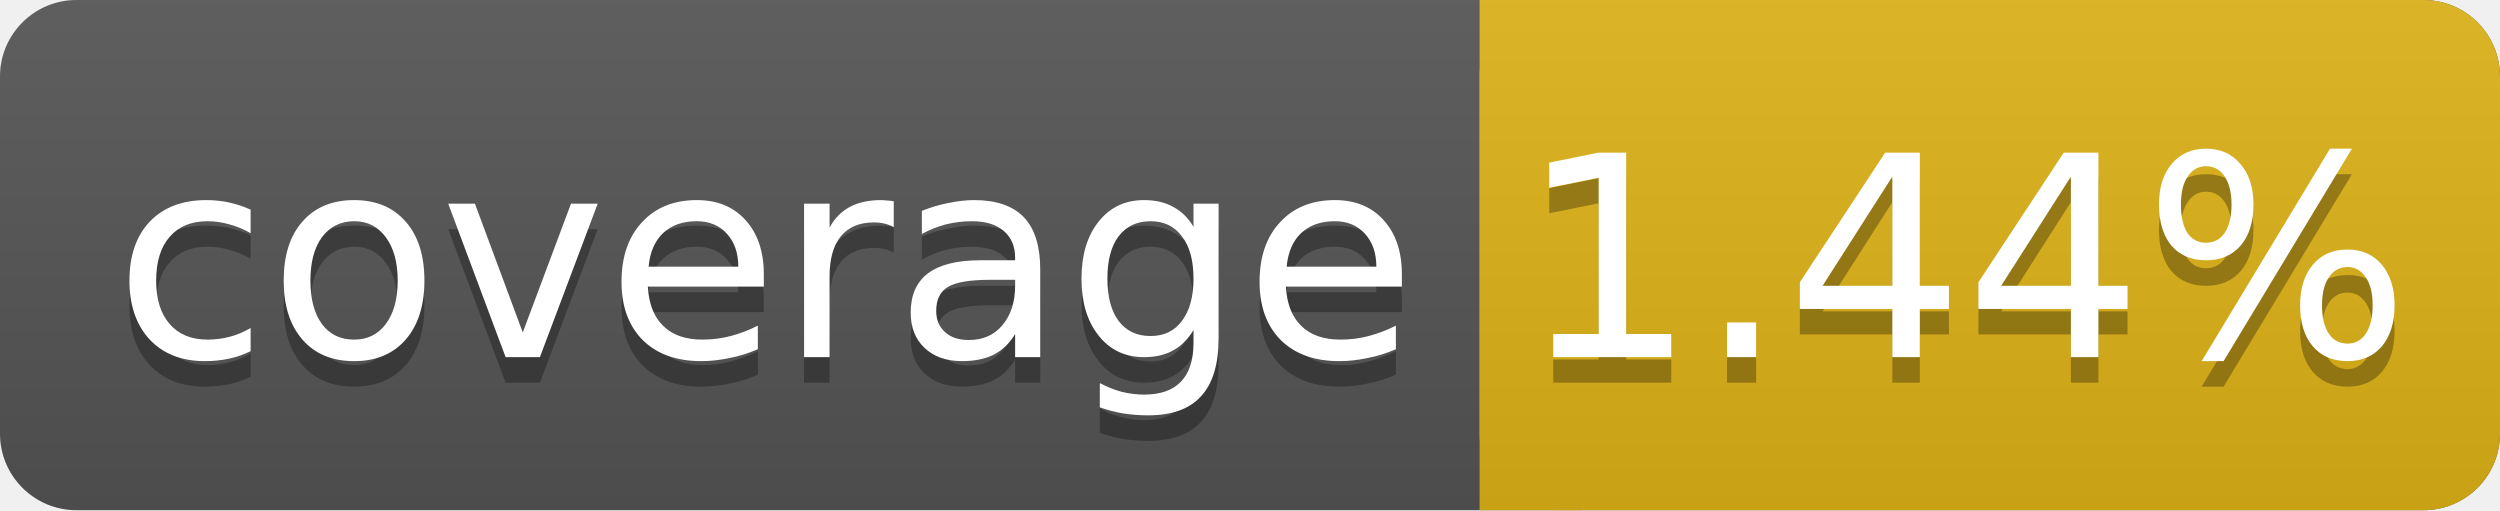
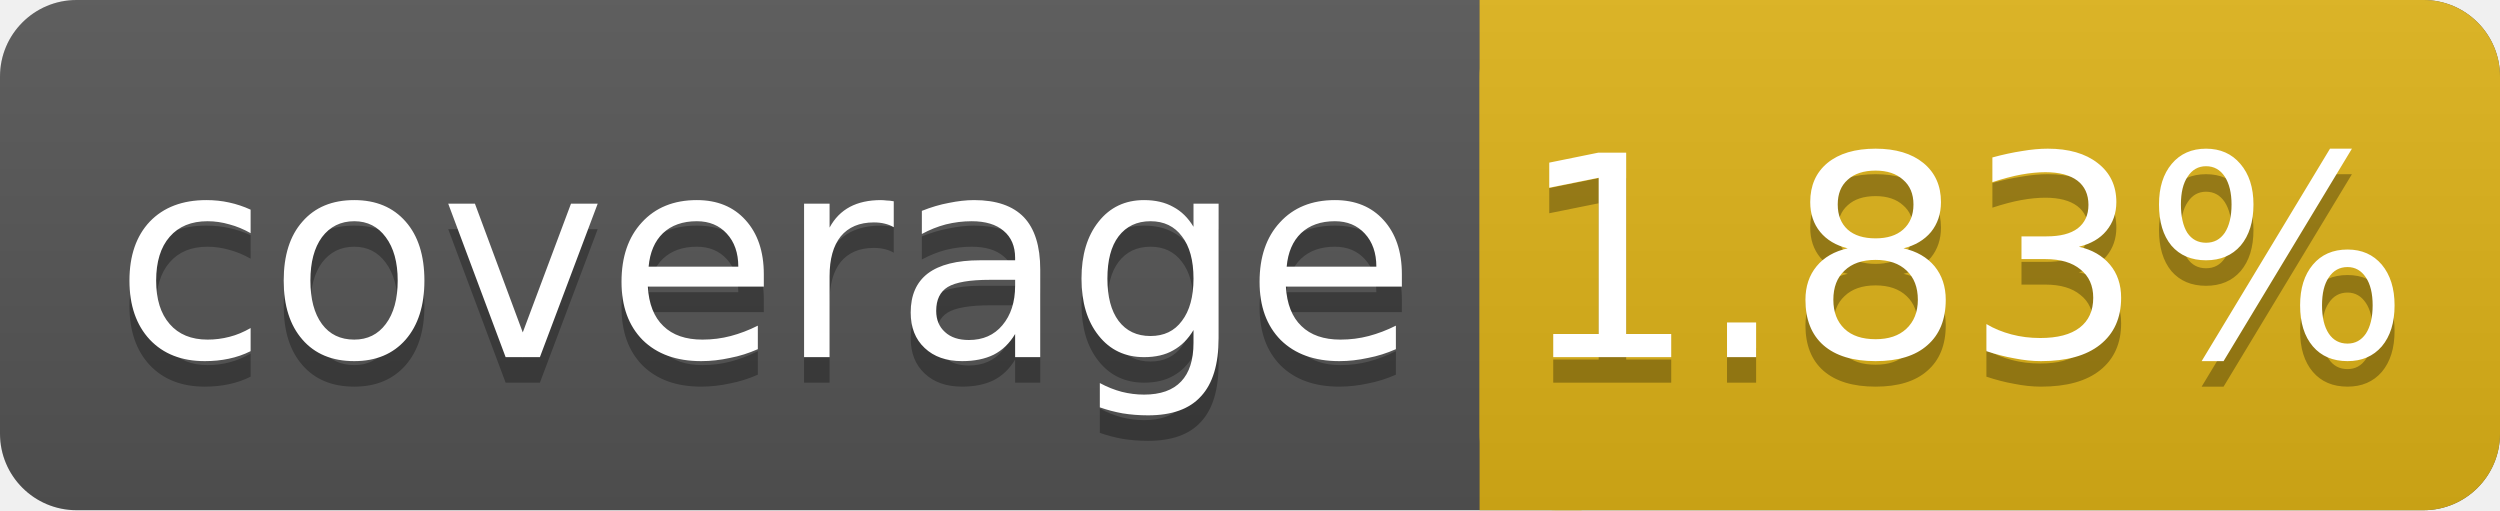
<svg xmlns="http://www.w3.org/2000/svg" width="98" height="20">
  <linearGradient id="smooth" x2="0" y2="100%">
    <stop offset="0" stop-color="#bbb" stop-opacity=".1" />
    <stop offset="1" stop-opacity=".1" />
  </linearGradient>
  <rect rx="3" width="98" height="20" fill="#555" />
  <rect rx="3" x="58" width="40" height="20" fill="#dfb317" />
  <rect x="58" width="4" height="20" fill="#dfb317" />
  <rect rx="3" width="98" height="20" fill="url(#smooth)" />
  <g fill="#fff" text-anchor="middle" font-family="DejaVu Sans,Verdana,Geneva,sans-serif" font-size="11">
    <text x="30" y="15" fill="#010101" fill-opacity=".3">coverage</text>
    <text x="30" y="14">coverage</text>
-     <text x="77" y="15" fill="#010101" fill-opacity=".3">1.44%</text>
-     <text x="77" y="14">1.44%</text>
+     <text x="77" y="15" fill="#010101" fill-opacity=".3">1.83%</text>
+     <text x="77" y="14">1.83%</text>
  </g>
</svg>
